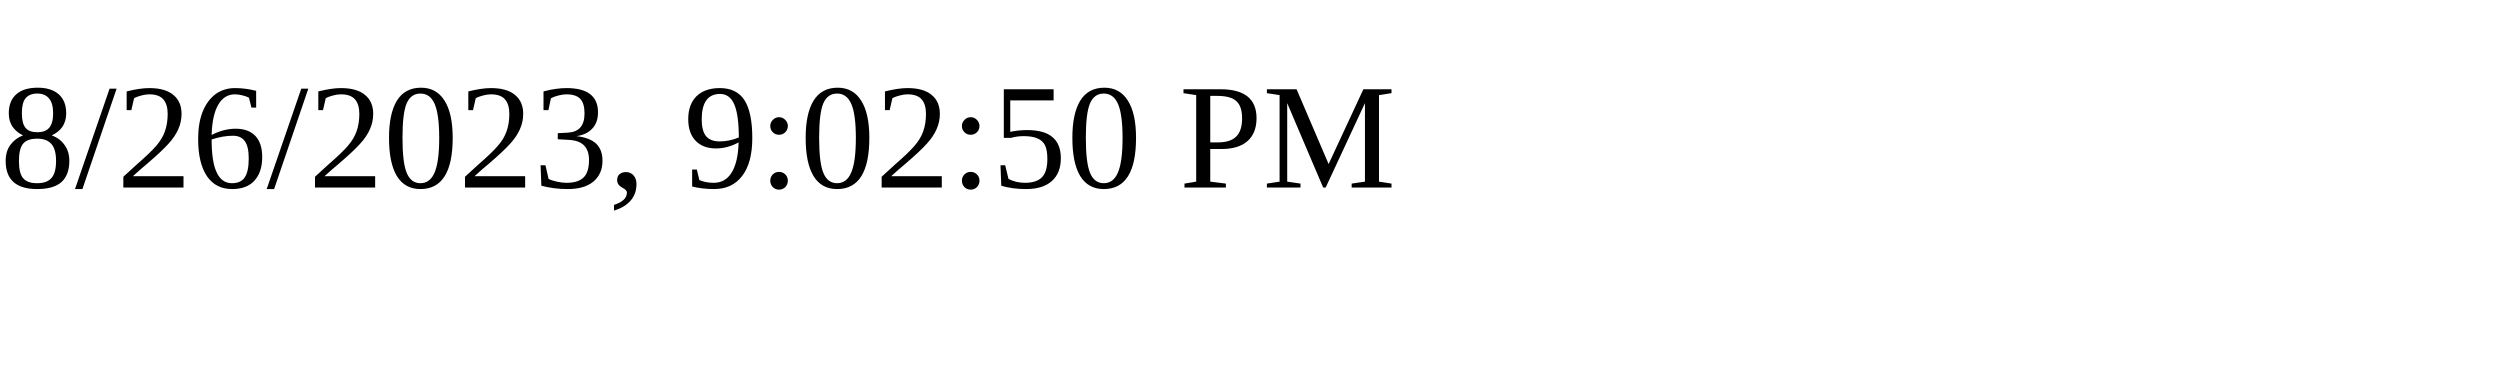
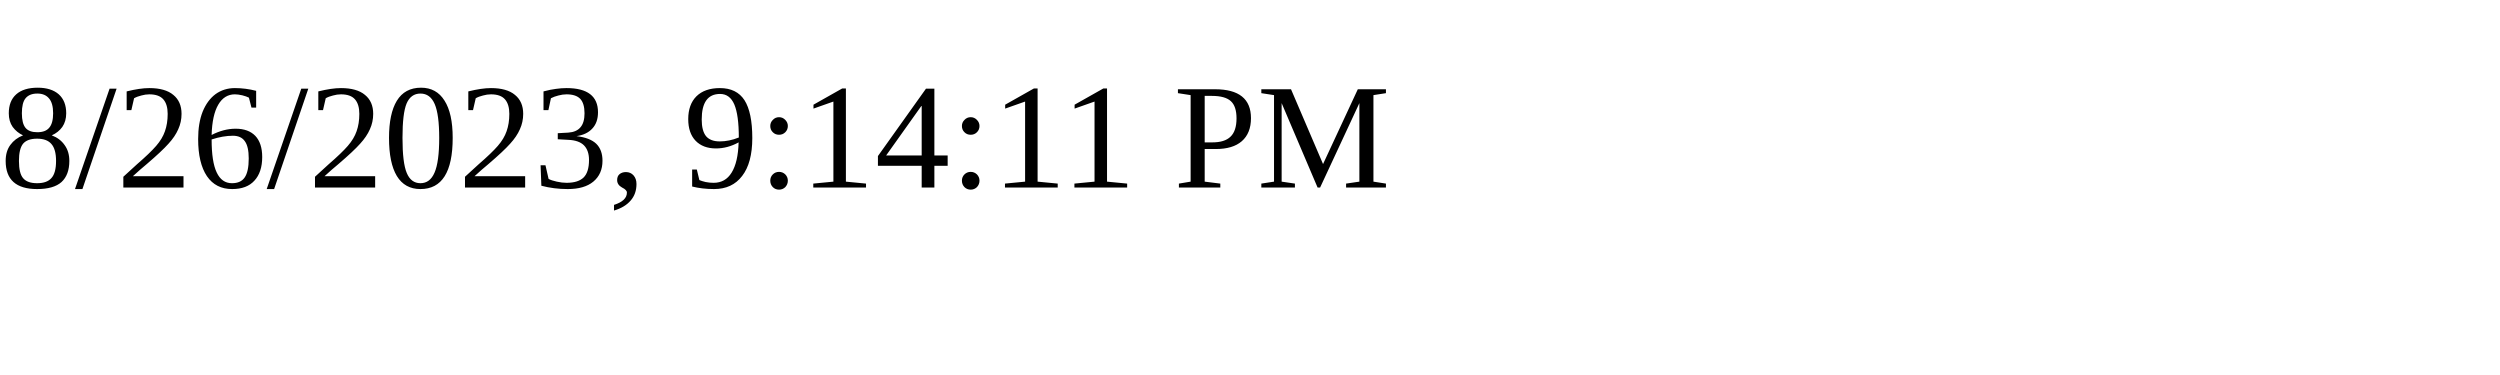
<svg xmlns="http://www.w3.org/2000/svg" height="30" width="200">
-   <text x="0" y="15">8/26/2023, 9:02:50 PM</text>
+   <text x="0" y="15">8/26/2023, 9:14:11 PM</text>
</svg>
